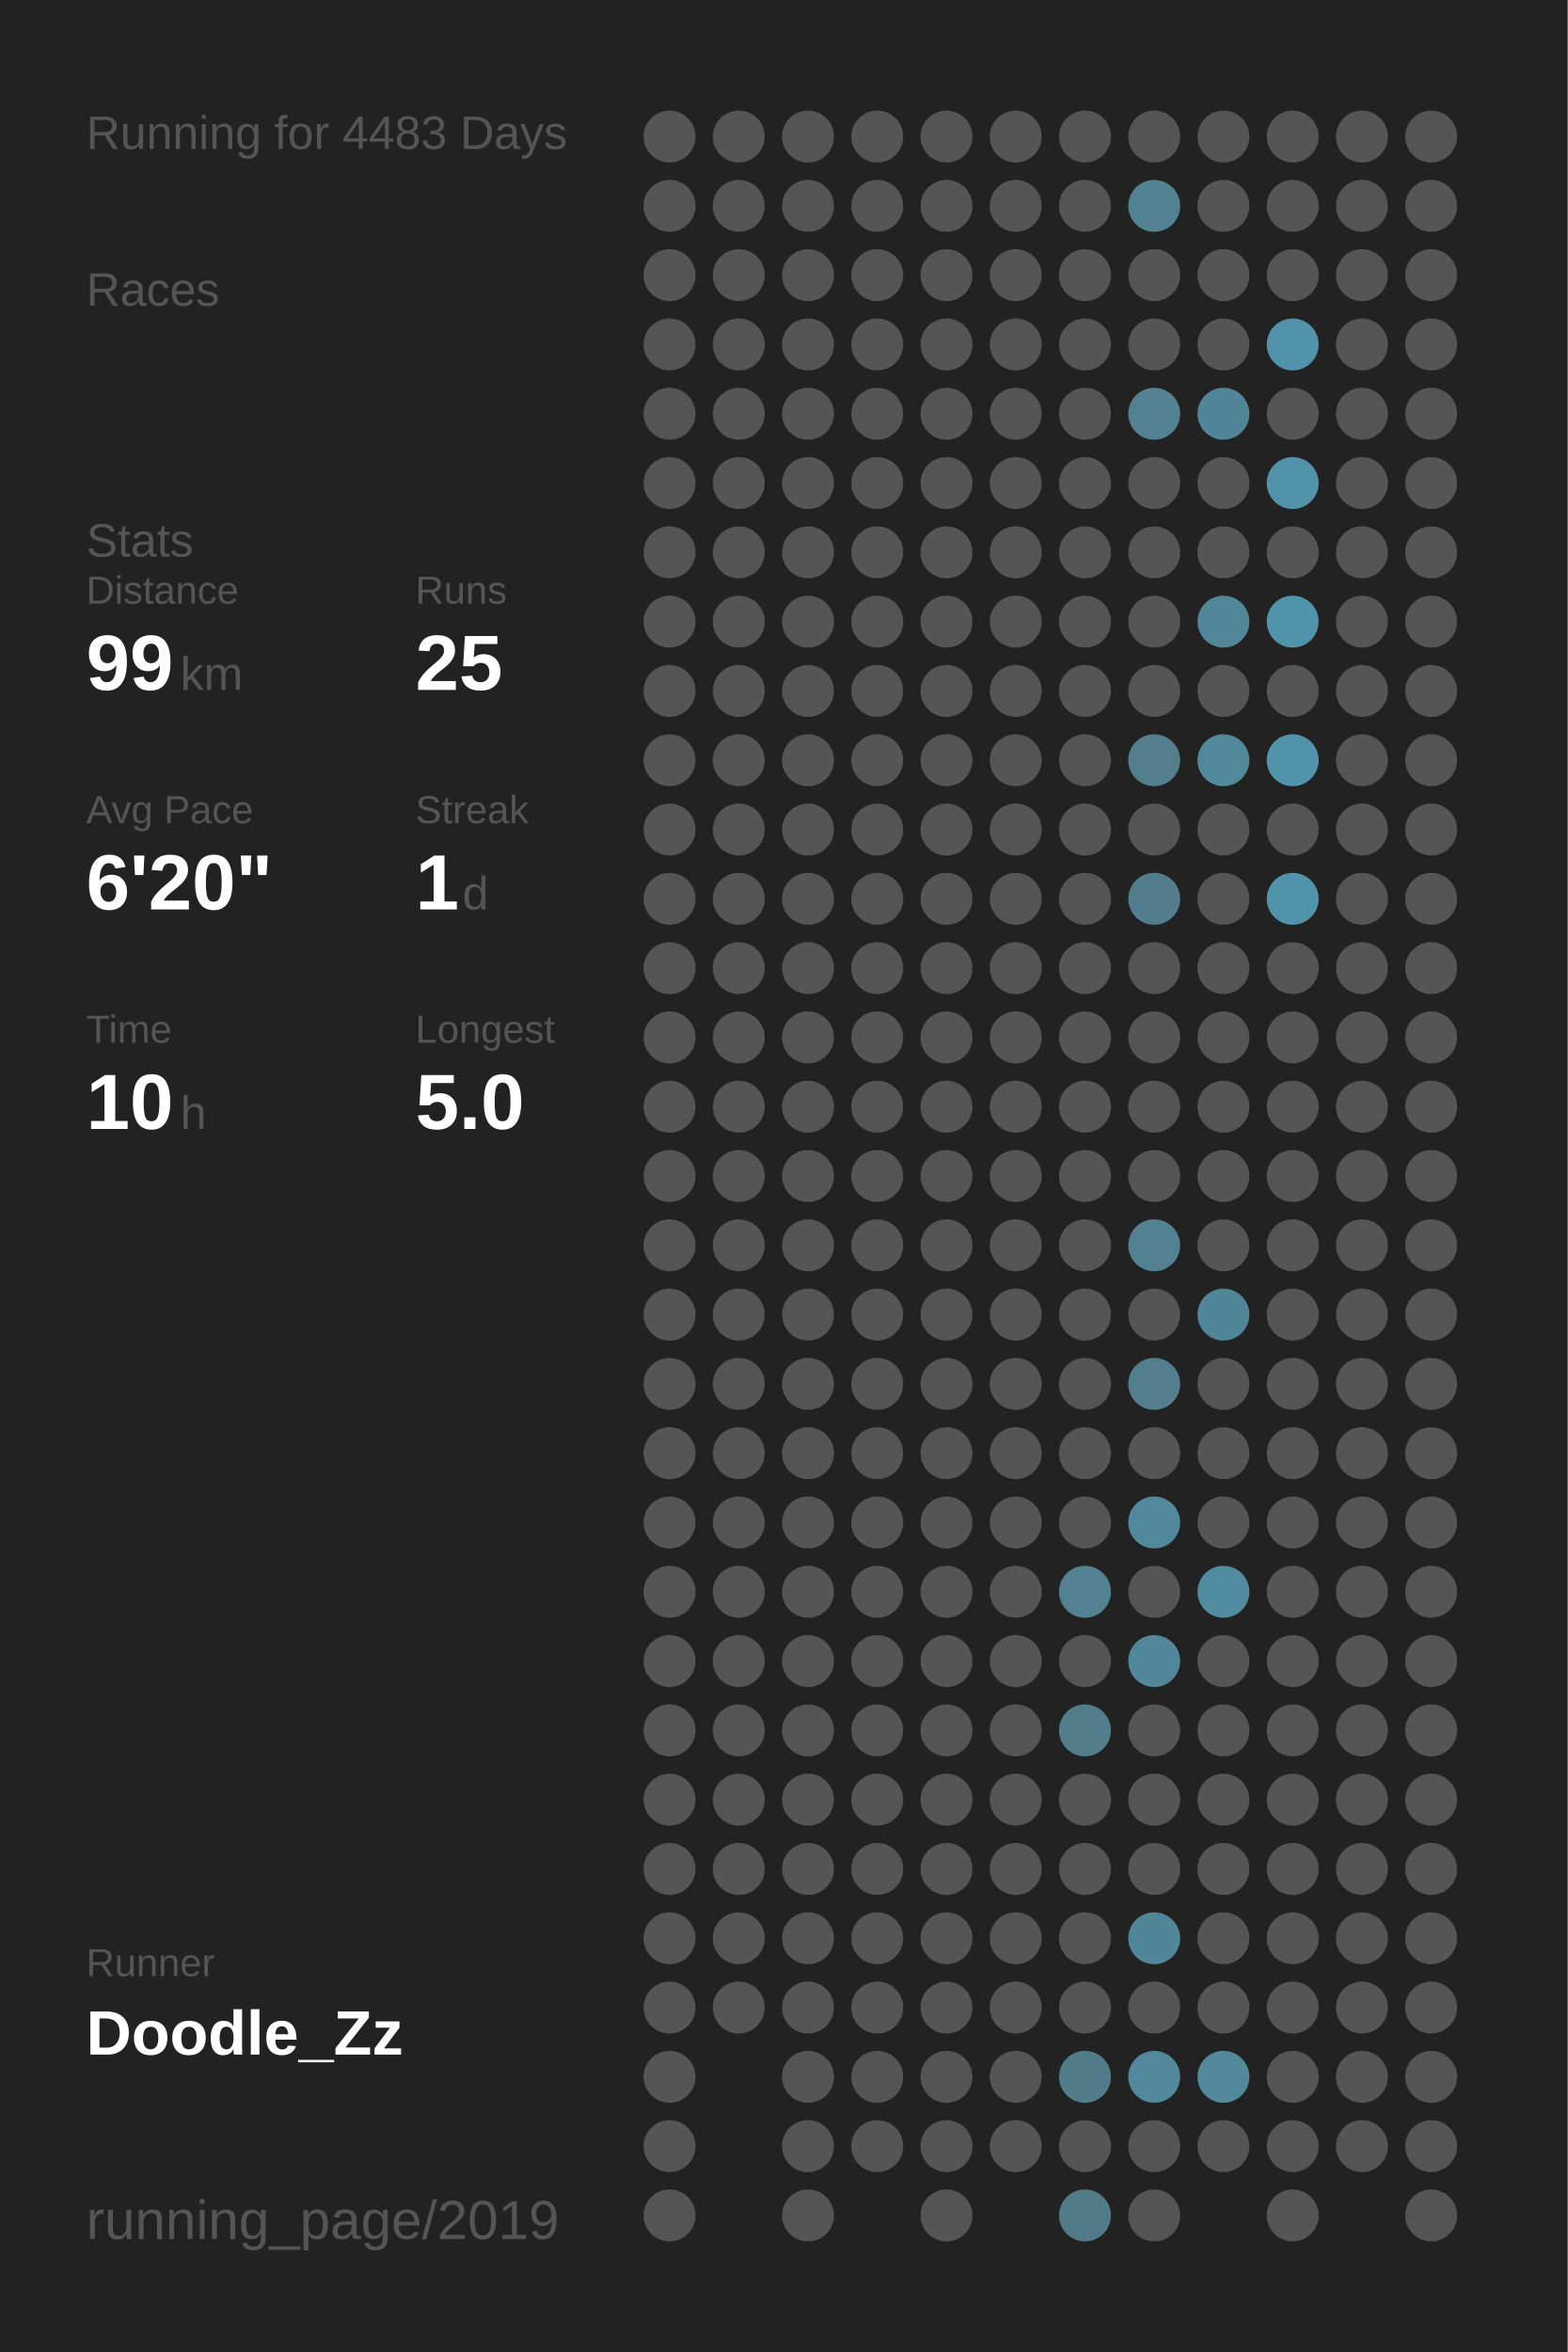
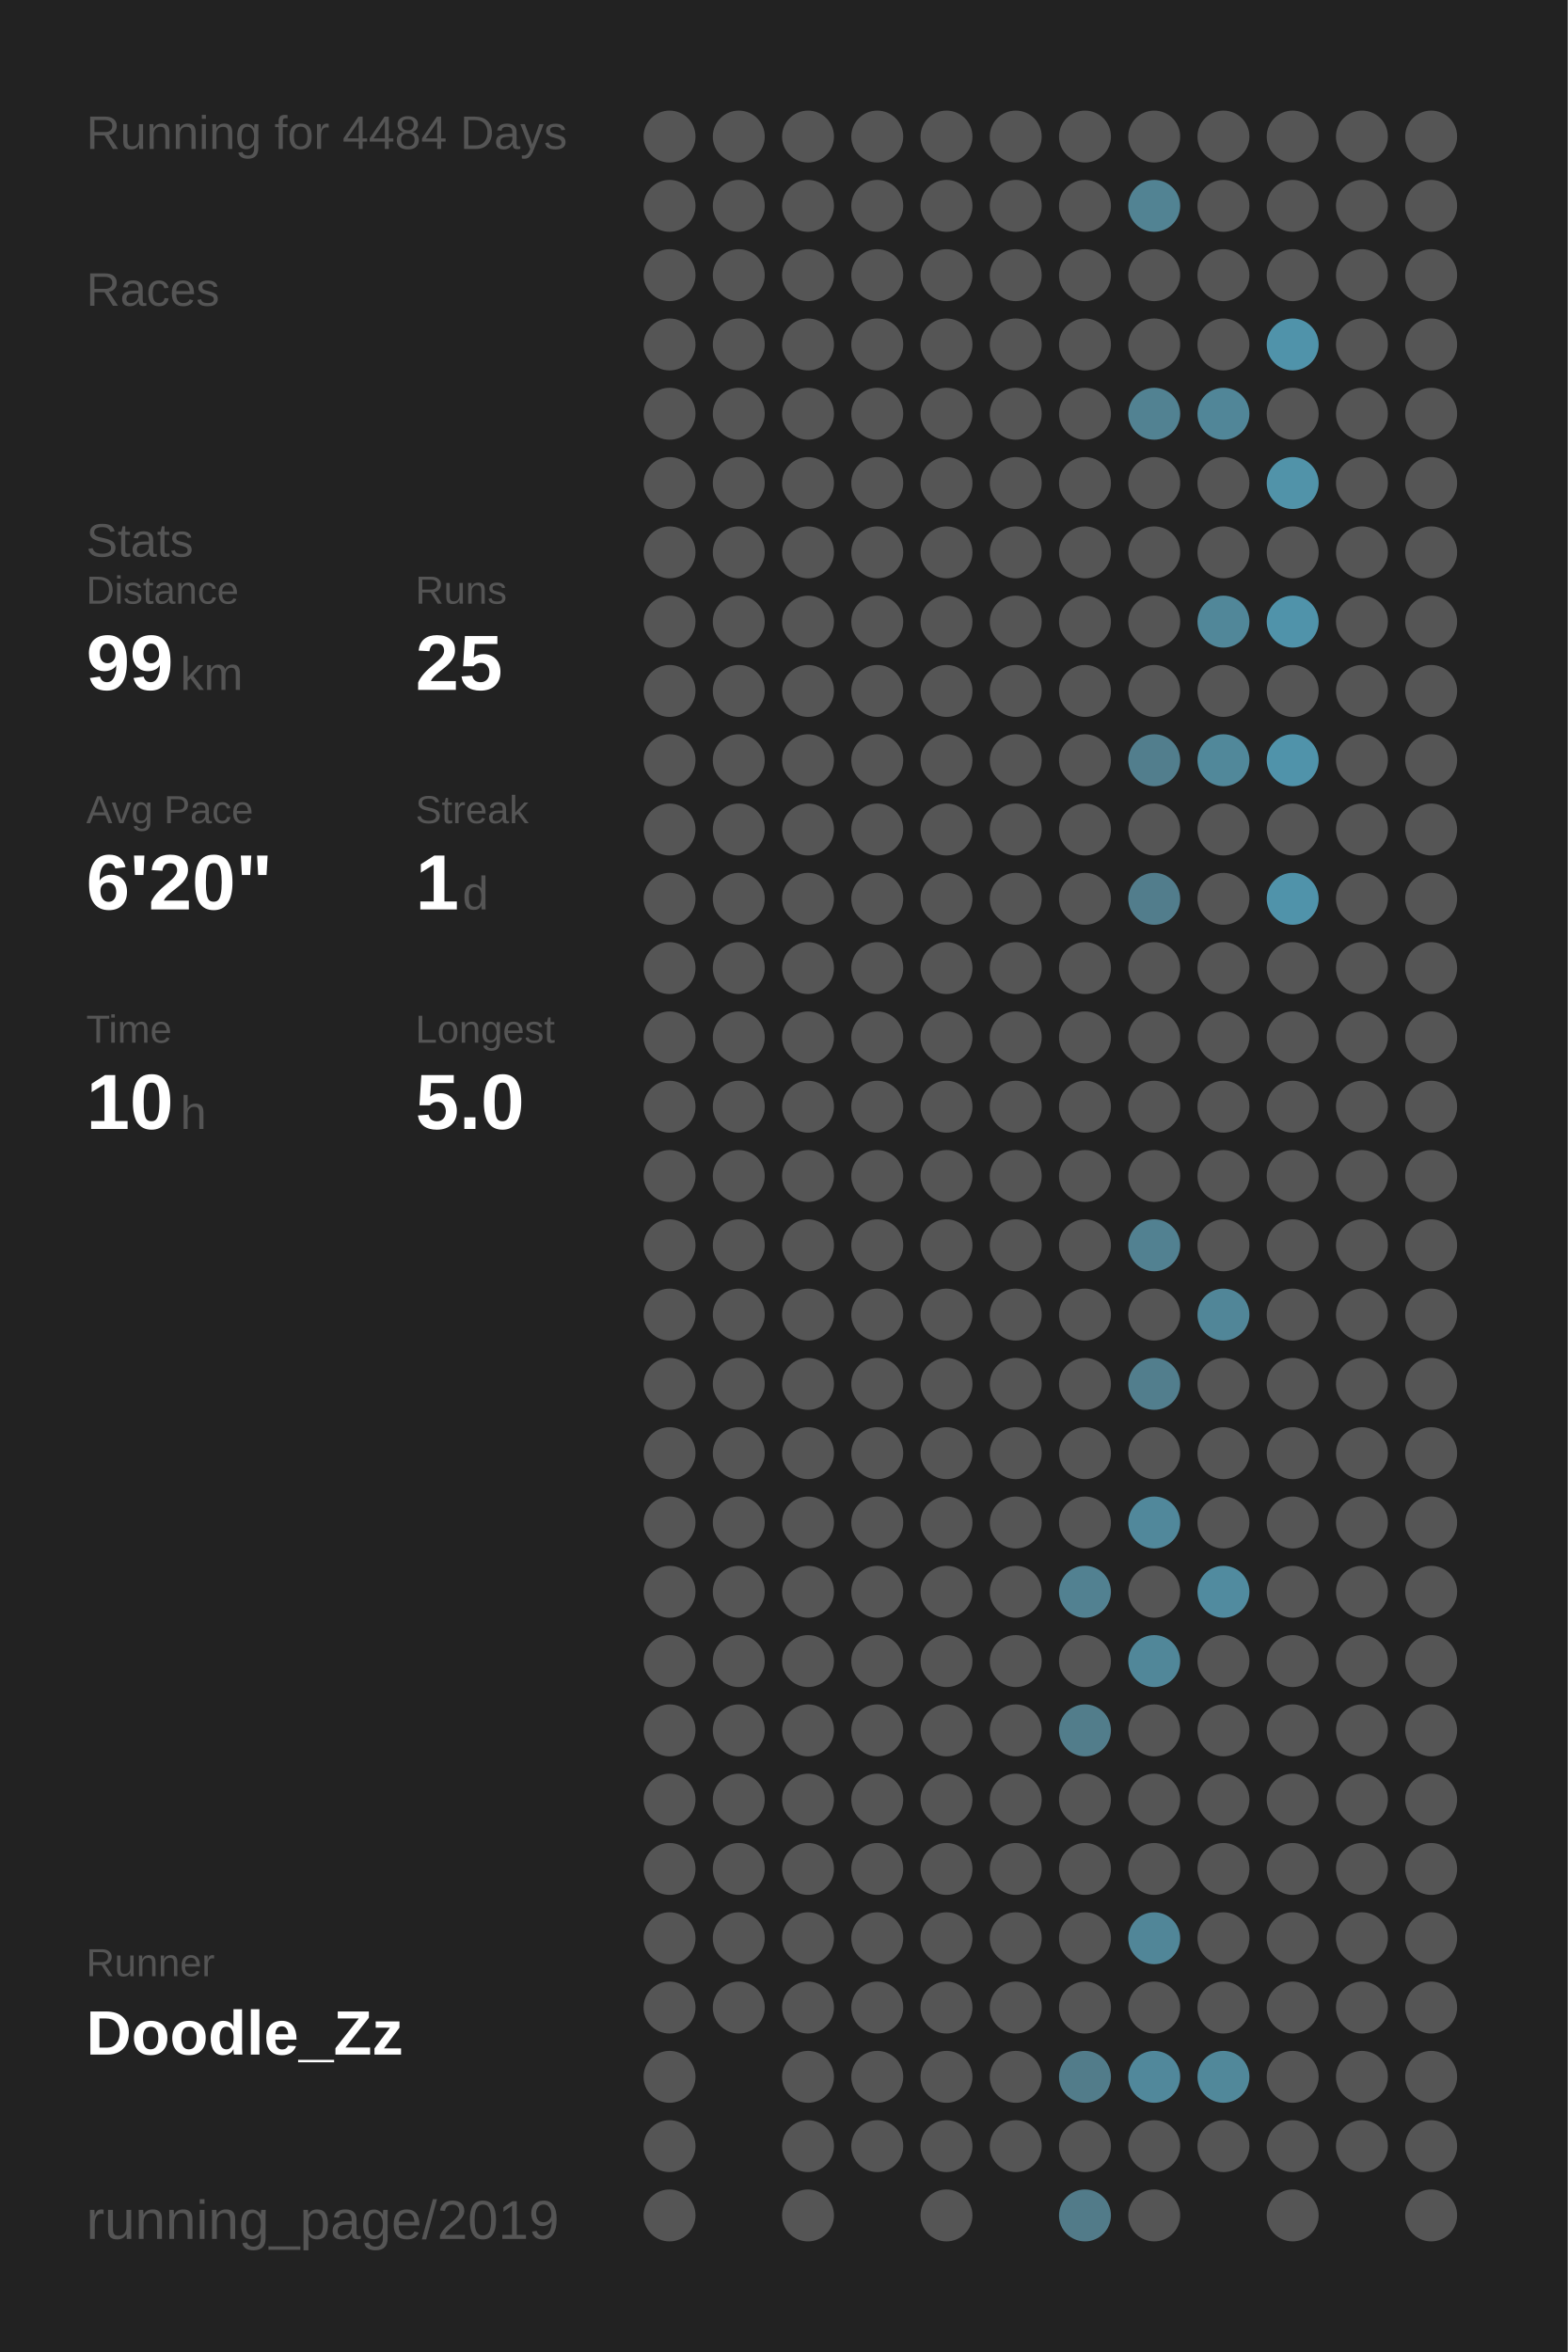
<svg xmlns="http://www.w3.org/2000/svg" baseProfile="full" height="300mm" version="1.1" viewBox="0,0,200,300" width="200mm">
  <defs />
  <rect fill="#222222" height="300" width="200" x="0" y="0" />
-   <text fill="#555555" style="font-size:6px; font-family:Arial;" x="11" y="19">Running for 4483 Days</text>
+   <text fill="#555555" style="font-size:6px; font-family:Arial;" x="11" y="19">Running for 4484 Days</text>
  <text fill="#555555" style="font-size:6px; font-family:Arial;" x="11" y="39">Races</text>
  <text fill="#555555" style="font-size:6px; font-family:Arial;" x="11" y="71">Stats</text>
  <text fill="#555555" style="font-size:5px; font-family:Arial;" x="11" y="77">Distance</text>
  <text fill="#FFFFFF" style="font-size:10px; font-family:Arial; font-weight:bold;" x="11" y="88">99</text>
  <text fill="#555555" style="font-size:6px; font-family:Arial;" x="23" y="88">km</text>
  <text fill="#555555" style="font-size:5px; font-family:Arial;" x="53" y="77">Runs</text>
  <text fill="#FFFFFF" style="font-size:10px; font-family:Arial; font-weight:bold;" x="53" y="88">25</text>
  <text fill="#555555" style="font-size:5px; font-family:Arial;" x="11" y="105">Avg Pace</text>
  <text fill="#FFFFFF" style="font-size:10px; font-family:Arial; font-weight:bold;" x="11" y="116">6'20"</text>
  <text fill="#555555" style="font-size:5px; font-family:Arial;" x="53" y="105">Streak</text>
  <text fill="#FFFFFF" style="font-size:10px; font-family:Arial; font-weight:bold;" x="53" y="116">1</text>
  <text fill="#555555" style="font-size:6px; font-family:Arial;" x="59" y="116">d</text>
  <text fill="#555555" style="font-size:5px; font-family:Arial;" x="11" y="133">Time</text>
  <text fill="#FFFFFF" style="font-size:10px; font-family:Arial; font-weight:bold;" x="11" y="144">10</text>
  <text fill="#555555" style="font-size:6px; font-family:Arial;" x="23" y="144">h</text>
  <text fill="#555555" style="font-size:5px; font-family:Arial;" x="53" y="133">Longest</text>
  <text fill="#FFFFFF" style="font-size:10px; font-family:Arial; font-weight:bold;" x="53" y="144">5.0</text>
  <text fill="#555555" style="font-size:5px; font-family:Arial;" x="11" y="252.065">Runner</text>
  <text fill="#FFFFFF" style="font-size:8px; font-family:Arial; font-weight:bold;" x="11" y="262.065">Doodle_Zz</text>
  <text fill="#555555" style="font-size:7px; font-family:Arial;" x="11" y="285.581">running_page/2019</text>
  <circle cx="85.417" cy="17.419" fill="#555555" r="3.312" />
  <circle cx="85.417" cy="26.258" fill="#555555" r="3.312" />
  <circle cx="85.417" cy="35.097" fill="#555555" r="3.312" />
  <circle cx="85.417" cy="43.935" fill="#555555" r="3.312" />
  <circle cx="85.417" cy="52.774" fill="#555555" r="3.312" />
  <circle cx="85.417" cy="61.613" fill="#555555" r="3.312" />
  <circle cx="85.417" cy="70.452" fill="#555555" r="3.312" />
  <circle cx="85.417" cy="79.29" fill="#555555" r="3.312" />
  <circle cx="85.417" cy="88.129" fill="#555555" r="3.312" />
  <circle cx="85.417" cy="96.968" fill="#555555" r="3.312" />
  <circle cx="85.417" cy="105.806" fill="#555555" r="3.312" />
  <circle cx="85.417" cy="114.645" fill="#555555" r="3.312" />
  <circle cx="85.417" cy="123.484" fill="#555555" r="3.312" />
  <circle cx="85.417" cy="132.323" fill="#555555" r="3.312" />
  <circle cx="85.417" cy="141.161" fill="#555555" r="3.312" />
  <circle cx="85.417" cy="150" fill="#555555" r="3.312" />
  <circle cx="85.417" cy="158.839" fill="#555555" r="3.312" />
  <circle cx="85.417" cy="167.677" fill="#555555" r="3.312" />
  <circle cx="85.417" cy="176.516" fill="#555555" r="3.312" />
  <circle cx="85.417" cy="185.355" fill="#555555" r="3.312" />
  <circle cx="85.417" cy="194.194" fill="#555555" r="3.312" />
  <circle cx="85.417" cy="203.032" fill="#555555" r="3.312" />
  <circle cx="85.417" cy="211.871" fill="#555555" r="3.312" />
  <circle cx="85.417" cy="220.71" fill="#555555" r="3.312" />
  <circle cx="85.417" cy="229.548" fill="#555555" r="3.312" />
  <circle cx="85.417" cy="238.387" fill="#555555" r="3.312" />
  <circle cx="85.417" cy="247.226" fill="#555555" r="3.312" />
  <circle cx="85.417" cy="256.065" fill="#555555" r="3.312" />
  <circle cx="85.417" cy="264.903" fill="#555555" r="3.312" />
  <circle cx="85.417" cy="273.742" fill="#555555" r="3.312" />
  <circle cx="85.417" cy="282.581" fill="#555555" r="3.312" />
  <circle cx="94.25" cy="17.419" fill="#555555" r="3.312" />
  <circle cx="94.25" cy="26.258" fill="#555555" r="3.312" />
  <circle cx="94.25" cy="35.097" fill="#555555" r="3.312" />
  <circle cx="94.25" cy="43.935" fill="#555555" r="3.312" />
  <circle cx="94.25" cy="52.774" fill="#555555" r="3.312" />
  <circle cx="94.25" cy="61.613" fill="#555555" r="3.312" />
  <circle cx="94.25" cy="70.452" fill="#555555" r="3.312" />
  <circle cx="94.25" cy="79.29" fill="#555555" r="3.312" />
  <circle cx="94.25" cy="88.129" fill="#555555" r="3.312" />
  <circle cx="94.25" cy="96.968" fill="#555555" r="3.312" />
  <circle cx="94.25" cy="105.806" fill="#555555" r="3.312" />
  <circle cx="94.25" cy="114.645" fill="#555555" r="3.312" />
  <circle cx="94.25" cy="123.484" fill="#555555" r="3.312" />
  <circle cx="94.25" cy="132.323" fill="#555555" r="3.312" />
  <circle cx="94.25" cy="141.161" fill="#555555" r="3.312" />
  <circle cx="94.25" cy="150" fill="#555555" r="3.312" />
  <circle cx="94.25" cy="158.839" fill="#555555" r="3.312" />
  <circle cx="94.25" cy="167.677" fill="#555555" r="3.312" />
  <circle cx="94.25" cy="176.516" fill="#555555" r="3.312" />
  <circle cx="94.25" cy="185.355" fill="#555555" r="3.312" />
  <circle cx="94.25" cy="194.194" fill="#555555" r="3.312" />
  <circle cx="94.25" cy="203.032" fill="#555555" r="3.312" />
  <circle cx="94.25" cy="211.871" fill="#555555" r="3.312" />
  <circle cx="94.25" cy="220.71" fill="#555555" r="3.312" />
  <circle cx="94.25" cy="229.548" fill="#555555" r="3.312" />
  <circle cx="94.25" cy="238.387" fill="#555555" r="3.312" />
  <circle cx="94.25" cy="247.226" fill="#555555" r="3.312" />
  <circle cx="94.25" cy="256.065" fill="#555555" r="3.312" />
  <circle cx="103.083" cy="17.419" fill="#555555" r="3.312" />
  <circle cx="103.083" cy="26.258" fill="#555555" r="3.312" />
  <circle cx="103.083" cy="35.097" fill="#555555" r="3.312" />
  <circle cx="103.083" cy="43.935" fill="#555555" r="3.312" />
  <circle cx="103.083" cy="52.774" fill="#555555" r="3.312" />
  <circle cx="103.083" cy="61.613" fill="#555555" r="3.312" />
  <circle cx="103.083" cy="70.452" fill="#555555" r="3.312" />
  <circle cx="103.083" cy="79.29" fill="#555555" r="3.312" />
  <circle cx="103.083" cy="88.129" fill="#555555" r="3.312" />
  <circle cx="103.083" cy="96.968" fill="#555555" r="3.312" />
  <circle cx="103.083" cy="105.806" fill="#555555" r="3.312" />
  <circle cx="103.083" cy="114.645" fill="#555555" r="3.312" />
  <circle cx="103.083" cy="123.484" fill="#555555" r="3.312" />
  <circle cx="103.083" cy="132.323" fill="#555555" r="3.312" />
  <circle cx="103.083" cy="141.161" fill="#555555" r="3.312" />
  <circle cx="103.083" cy="150" fill="#555555" r="3.312" />
  <circle cx="103.083" cy="158.839" fill="#555555" r="3.312" />
  <circle cx="103.083" cy="167.677" fill="#555555" r="3.312" />
  <circle cx="103.083" cy="176.516" fill="#555555" r="3.312" />
  <circle cx="103.083" cy="185.355" fill="#555555" r="3.312" />
  <circle cx="103.083" cy="194.194" fill="#555555" r="3.312" />
  <circle cx="103.083" cy="203.032" fill="#555555" r="3.312" />
  <circle cx="103.083" cy="211.871" fill="#555555" r="3.312" />
  <circle cx="103.083" cy="220.71" fill="#555555" r="3.312" />
  <circle cx="103.083" cy="229.548" fill="#555555" r="3.312" />
  <circle cx="103.083" cy="238.387" fill="#555555" r="3.312" />
  <circle cx="103.083" cy="247.226" fill="#555555" r="3.312" />
  <circle cx="103.083" cy="256.065" fill="#555555" r="3.312" />
  <circle cx="103.083" cy="264.903" fill="#555555" r="3.312" />
  <circle cx="103.083" cy="273.742" fill="#555555" r="3.312" />
  <circle cx="103.083" cy="282.581" fill="#555555" r="3.312" />
  <circle cx="111.917" cy="17.419" fill="#555555" r="3.312" />
  <circle cx="111.917" cy="26.258" fill="#555555" r="3.312" />
  <circle cx="111.917" cy="35.097" fill="#555555" r="3.312" />
  <circle cx="111.917" cy="43.935" fill="#555555" r="3.312" />
  <circle cx="111.917" cy="52.774" fill="#555555" r="3.312" />
  <circle cx="111.917" cy="61.613" fill="#555555" r="3.312" />
  <circle cx="111.917" cy="70.452" fill="#555555" r="3.312" />
  <circle cx="111.917" cy="79.29" fill="#555555" r="3.312" />
  <circle cx="111.917" cy="88.129" fill="#555555" r="3.312" />
  <circle cx="111.917" cy="96.968" fill="#555555" r="3.312" />
  <circle cx="111.917" cy="105.806" fill="#555555" r="3.312" />
  <circle cx="111.917" cy="114.645" fill="#555555" r="3.312" />
  <circle cx="111.917" cy="123.484" fill="#555555" r="3.312" />
  <circle cx="111.917" cy="132.323" fill="#555555" r="3.312" />
  <circle cx="111.917" cy="141.161" fill="#555555" r="3.312" />
  <circle cx="111.917" cy="150" fill="#555555" r="3.312" />
  <circle cx="111.917" cy="158.839" fill="#555555" r="3.312" />
  <circle cx="111.917" cy="167.677" fill="#555555" r="3.312" />
  <circle cx="111.917" cy="176.516" fill="#555555" r="3.312" />
  <circle cx="111.917" cy="185.355" fill="#555555" r="3.312" />
  <circle cx="111.917" cy="194.194" fill="#555555" r="3.312" />
  <circle cx="111.917" cy="203.032" fill="#555555" r="3.312" />
  <circle cx="111.917" cy="211.871" fill="#555555" r="3.312" />
  <circle cx="111.917" cy="220.71" fill="#555555" r="3.312" />
  <circle cx="111.917" cy="229.548" fill="#555555" r="3.312" />
  <circle cx="111.917" cy="238.387" fill="#555555" r="3.312" />
  <circle cx="111.917" cy="247.226" fill="#555555" r="3.312" />
  <circle cx="111.917" cy="256.065" fill="#555555" r="3.312" />
  <circle cx="111.917" cy="264.903" fill="#555555" r="3.312" />
  <circle cx="111.917" cy="273.742" fill="#555555" r="3.312" />
  <circle cx="120.75" cy="17.419" fill="#555555" r="3.312" />
  <circle cx="120.75" cy="26.258" fill="#555555" r="3.312" />
  <circle cx="120.75" cy="35.097" fill="#555555" r="3.312" />
  <circle cx="120.75" cy="43.935" fill="#555555" r="3.312" />
  <circle cx="120.75" cy="52.774" fill="#555555" r="3.312" />
  <circle cx="120.75" cy="61.613" fill="#555555" r="3.312" />
  <circle cx="120.75" cy="70.452" fill="#555555" r="3.312" />
  <circle cx="120.75" cy="79.29" fill="#555555" r="3.312" />
  <circle cx="120.75" cy="88.129" fill="#555555" r="3.312" />
  <circle cx="120.75" cy="96.968" fill="#555555" r="3.312" />
  <circle cx="120.75" cy="105.806" fill="#555555" r="3.312" />
  <circle cx="120.75" cy="114.645" fill="#555555" r="3.312" />
  <circle cx="120.75" cy="123.484" fill="#555555" r="3.312" />
  <circle cx="120.75" cy="132.323" fill="#555555" r="3.312" />
  <circle cx="120.75" cy="141.161" fill="#555555" r="3.312" />
  <circle cx="120.75" cy="150" fill="#555555" r="3.312" />
  <circle cx="120.75" cy="158.839" fill="#555555" r="3.312" />
  <circle cx="120.75" cy="167.677" fill="#555555" r="3.312" />
  <circle cx="120.75" cy="176.516" fill="#555555" r="3.312" />
  <circle cx="120.75" cy="185.355" fill="#555555" r="3.312" />
  <circle cx="120.75" cy="194.194" fill="#555555" r="3.312" />
  <circle cx="120.75" cy="203.032" fill="#555555" r="3.312" />
  <circle cx="120.75" cy="211.871" fill="#555555" r="3.312" />
  <circle cx="120.75" cy="220.71" fill="#555555" r="3.312" />
  <circle cx="120.75" cy="229.548" fill="#555555" r="3.312" />
  <circle cx="120.75" cy="238.387" fill="#555555" r="3.312" />
  <circle cx="120.75" cy="247.226" fill="#555555" r="3.312" />
  <circle cx="120.75" cy="256.065" fill="#555555" r="3.312" />
  <circle cx="120.75" cy="264.903" fill="#555555" r="3.312" />
  <circle cx="120.75" cy="273.742" fill="#555555" r="3.312" />
  <circle cx="120.75" cy="282.581" fill="#555555" r="3.312" />
  <circle cx="129.583" cy="17.419" fill="#555555" r="3.312" />
  <circle cx="129.583" cy="26.258" fill="#555555" r="3.312" />
  <circle cx="129.583" cy="35.097" fill="#555555" r="3.312" />
  <circle cx="129.583" cy="43.935" fill="#555555" r="3.312" />
  <circle cx="129.583" cy="52.774" fill="#555555" r="3.312" />
  <circle cx="129.583" cy="61.613" fill="#555555" r="3.312" />
  <circle cx="129.583" cy="70.452" fill="#555555" r="3.312" />
  <circle cx="129.583" cy="79.29" fill="#555555" r="3.312" />
  <circle cx="129.583" cy="88.129" fill="#555555" r="3.312" />
  <circle cx="129.583" cy="96.968" fill="#555555" r="3.312" />
  <circle cx="129.583" cy="105.806" fill="#555555" r="3.312" />
  <circle cx="129.583" cy="114.645" fill="#555555" r="3.312" />
  <circle cx="129.583" cy="123.484" fill="#555555" r="3.312" />
  <circle cx="129.583" cy="132.323" fill="#555555" r="3.312" />
  <circle cx="129.583" cy="141.161" fill="#555555" r="3.312" />
  <circle cx="129.583" cy="150" fill="#555555" r="3.312" />
  <circle cx="129.583" cy="158.839" fill="#555555" r="3.312" />
  <circle cx="129.583" cy="167.677" fill="#555555" r="3.312" />
  <circle cx="129.583" cy="176.516" fill="#555555" r="3.312" />
  <circle cx="129.583" cy="185.355" fill="#555555" r="3.312" />
  <circle cx="129.583" cy="194.194" fill="#555555" r="3.312" />
  <circle cx="129.583" cy="203.032" fill="#555555" r="3.312" />
  <circle cx="129.583" cy="211.871" fill="#555555" r="3.312" />
  <circle cx="129.583" cy="220.71" fill="#555555" r="3.312" />
  <circle cx="129.583" cy="229.548" fill="#555555" r="3.312" />
  <circle cx="129.583" cy="238.387" fill="#555555" r="3.312" />
  <circle cx="129.583" cy="247.226" fill="#555555" r="3.312" />
  <circle cx="129.583" cy="256.065" fill="#555555" r="3.312" />
  <circle cx="129.583" cy="264.903" fill="#555555" r="3.312" />
  <circle cx="129.583" cy="273.742" fill="#555555" r="3.312" />
  <circle cx="138.417" cy="17.419" fill="#555555" r="3.312" />
  <circle cx="138.417" cy="26.258" fill="#555555" r="3.312" />
  <circle cx="138.417" cy="35.097" fill="#555555" r="3.312" />
  <circle cx="138.417" cy="43.935" fill="#555555" r="3.312" />
  <circle cx="138.417" cy="52.774" fill="#555555" r="3.312" />
  <circle cx="138.417" cy="61.613" fill="#555555" r="3.312" />
  <circle cx="138.417" cy="70.452" fill="#555555" r="3.312" />
  <circle cx="138.417" cy="79.29" fill="#555555" r="3.312" />
  <circle cx="138.417" cy="88.129" fill="#555555" r="3.312" />
  <circle cx="138.417" cy="96.968" fill="#555555" r="3.312" />
  <circle cx="138.417" cy="105.806" fill="#555555" r="3.312" />
  <circle cx="138.417" cy="114.645" fill="#555555" r="3.312" />
  <circle cx="138.417" cy="123.484" fill="#555555" r="3.312" />
  <circle cx="138.417" cy="132.323" fill="#555555" r="3.312" />
  <circle cx="138.417" cy="141.161" fill="#555555" r="3.312" />
  <circle cx="138.417" cy="150" fill="#555555" r="3.312" />
  <circle cx="138.417" cy="158.839" fill="#555555" r="3.312" />
  <circle cx="138.417" cy="167.677" fill="#555555" r="3.312" />
  <circle cx="138.417" cy="176.516" fill="#555555" r="3.312" />
  <circle cx="138.417" cy="185.355" fill="#555555" r="3.312" />
  <circle cx="138.417" cy="194.194" fill="#555555" r="3.312" />
  <circle cx="138.417" cy="203.032" fill="#528191" r="3.312" />
  <circle cx="138.417" cy="211.871" fill="#555555" r="3.312" />
  <circle cx="138.417" cy="220.71" fill="#527d8b" r="3.312" />
  <circle cx="138.417" cy="229.548" fill="#555555" r="3.312" />
  <circle cx="138.417" cy="238.387" fill="#555555" r="3.312" />
  <circle cx="138.417" cy="247.226" fill="#555555" r="3.312" />
  <circle cx="138.417" cy="256.065" fill="#555555" r="3.312" />
  <circle cx="138.417" cy="264.903" fill="#527c8a" r="3.312" />
  <circle cx="138.417" cy="273.742" fill="#555555" r="3.312" />
  <circle cx="138.417" cy="282.581" fill="#527b89" r="3.312" />
  <circle cx="147.25" cy="17.419" fill="#555555" r="3.312" />
  <circle cx="147.25" cy="26.258" fill="#528393" r="3.312" />
  <circle cx="147.25" cy="35.097" fill="#555555" r="3.312" />
  <circle cx="147.25" cy="43.935" fill="#555555" r="3.312" />
  <circle cx="147.25" cy="52.774" fill="#528292" r="3.312" />
  <circle cx="147.25" cy="61.613" fill="#555555" r="3.312" />
  <circle cx="147.25" cy="70.452" fill="#555555" r="3.312" />
  <circle cx="147.25" cy="79.29" fill="#555555" r="3.312" />
  <circle cx="147.25" cy="88.129" fill="#555555" r="3.312" />
  <circle cx="147.25" cy="96.968" fill="#527e8d" r="3.312" />
  <circle cx="147.25" cy="105.806" fill="#555555" r="3.312" />
  <circle cx="147.25" cy="114.645" fill="#527d8c" r="3.312" />
  <circle cx="147.25" cy="123.484" fill="#555555" r="3.312" />
  <circle cx="147.25" cy="132.323" fill="#555555" r="3.312" />
  <circle cx="147.25" cy="141.161" fill="#555555" r="3.312" />
  <circle cx="147.25" cy="150" fill="#555555" r="3.312" />
  <circle cx="147.25" cy="158.839" fill="#528191" r="3.312" />
  <circle cx="147.25" cy="167.677" fill="#555555" r="3.312" />
  <circle cx="147.25" cy="176.516" fill="#527e8d" r="3.312" />
  <circle cx="147.25" cy="185.355" fill="#555555" r="3.312" />
  <circle cx="147.25" cy="194.194" fill="#51889b" r="3.312" />
  <circle cx="147.25" cy="203.032" fill="#555555" r="3.312" />
  <circle cx="147.25" cy="211.871" fill="#518799" r="3.312" />
  <circle cx="147.25" cy="220.71" fill="#555555" r="3.312" />
  <circle cx="147.25" cy="229.548" fill="#555555" r="3.312" />
  <circle cx="147.25" cy="238.387" fill="#555555" r="3.312" />
  <circle cx="147.25" cy="247.226" fill="#518698" r="3.312" />
  <circle cx="147.25" cy="256.065" fill="#555555" r="3.312" />
  <circle cx="147.25" cy="264.903" fill="#51889b" r="3.312" />
  <circle cx="147.25" cy="273.742" fill="#555555" r="3.312" />
  <circle cx="147.25" cy="282.581" fill="#555555" r="3.312" />
  <circle cx="156.083" cy="17.419" fill="#555555" r="3.312" />
  <circle cx="156.083" cy="26.258" fill="#555555" r="3.312" />
  <circle cx="156.083" cy="35.097" fill="#555555" r="3.312" />
  <circle cx="156.083" cy="43.935" fill="#555555" r="3.312" />
  <circle cx="156.083" cy="52.774" fill="#518698" r="3.312" />
  <circle cx="156.083" cy="61.613" fill="#555555" r="3.312" />
  <circle cx="156.083" cy="70.452" fill="#555555" r="3.312" />
  <circle cx="156.083" cy="79.29" fill="#518799" r="3.312" />
  <circle cx="156.083" cy="88.129" fill="#555555" r="3.312" />
  <circle cx="156.083" cy="96.968" fill="#51889a" r="3.312" />
  <circle cx="156.083" cy="105.806" fill="#555555" r="3.312" />
  <circle cx="156.083" cy="114.645" fill="#555555" r="3.312" />
  <circle cx="156.083" cy="123.484" fill="#555555" r="3.312" />
  <circle cx="156.083" cy="132.323" fill="#555555" r="3.312" />
  <circle cx="156.083" cy="141.161" fill="#555555" r="3.312" />
  <circle cx="156.083" cy="150" fill="#555555" r="3.312" />
  <circle cx="156.083" cy="158.839" fill="#555555" r="3.312" />
  <circle cx="156.083" cy="167.677" fill="#518698" r="3.312" />
  <circle cx="156.083" cy="176.516" fill="#555555" r="3.312" />
  <circle cx="156.083" cy="185.355" fill="#555555" r="3.312" />
  <circle cx="156.083" cy="194.194" fill="#555555" r="3.312" />
  <circle cx="156.083" cy="203.032" fill="#518b9f" r="3.312" />
  <circle cx="156.083" cy="211.871" fill="#555555" r="3.312" />
  <circle cx="156.083" cy="220.71" fill="#555555" r="3.312" />
  <circle cx="156.083" cy="229.548" fill="#555555" r="3.312" />
  <circle cx="156.083" cy="238.387" fill="#555555" r="3.312" />
  <circle cx="156.083" cy="247.226" fill="#555555" r="3.312" />
  <circle cx="156.083" cy="256.065" fill="#555555" r="3.312" />
  <circle cx="156.083" cy="264.903" fill="#51889a" r="3.312" />
  <circle cx="156.083" cy="273.742" fill="#555555" r="3.312" />
  <circle cx="164.917" cy="17.419" fill="#555555" r="3.312" />
  <circle cx="164.917" cy="26.258" fill="#555555" r="3.312" />
  <circle cx="164.917" cy="35.097" fill="#555555" r="3.312" />
  <circle cx="164.917" cy="43.935" fill="#5093aa" r="3.312" />
  <circle cx="164.917" cy="52.774" fill="#555555" r="3.312" />
  <circle cx="164.917" cy="61.613" fill="#5193a9" r="3.312" />
  <circle cx="164.917" cy="70.452" fill="#555555" r="3.312" />
  <circle cx="164.917" cy="79.29" fill="#5093aa" r="3.312" />
  <circle cx="164.917" cy="88.129" fill="#555555" r="3.312" />
  <circle cx="164.917" cy="96.968" fill="#5093aa" r="3.312" />
  <circle cx="164.917" cy="105.806" fill="#555555" r="3.312" />
  <circle cx="164.917" cy="114.645" fill="#5093aa" r="3.312" />
  <circle cx="164.917" cy="123.484" fill="#555555" r="3.312" />
  <circle cx="164.917" cy="132.323" fill="#555555" r="3.312" />
  <circle cx="164.917" cy="141.161" fill="#555555" r="3.312" />
  <circle cx="164.917" cy="150" fill="#555555" r="3.312" />
  <circle cx="164.917" cy="158.839" fill="#555555" r="3.312" />
  <circle cx="164.917" cy="167.677" fill="#555555" r="3.312" />
  <circle cx="164.917" cy="176.516" fill="#555555" r="3.312" />
  <circle cx="164.917" cy="185.355" fill="#555555" r="3.312" />
  <circle cx="164.917" cy="194.194" fill="#555555" r="3.312" />
  <circle cx="164.917" cy="203.032" fill="#555555" r="3.312" />
  <circle cx="164.917" cy="211.871" fill="#555555" r="3.312" />
  <circle cx="164.917" cy="220.71" fill="#555555" r="3.312" />
  <circle cx="164.917" cy="229.548" fill="#555555" r="3.312" />
  <circle cx="164.917" cy="238.387" fill="#555555" r="3.312" />
  <circle cx="164.917" cy="247.226" fill="#555555" r="3.312" />
  <circle cx="164.917" cy="256.065" fill="#555555" r="3.312" />
  <circle cx="164.917" cy="264.903" fill="#555555" r="3.312" />
  <circle cx="164.917" cy="273.742" fill="#555555" r="3.312" />
  <circle cx="164.917" cy="282.581" fill="#555555" r="3.312" />
  <circle cx="173.75" cy="17.419" fill="#555555" r="3.312" />
  <circle cx="173.75" cy="26.258" fill="#555555" r="3.312" />
  <circle cx="173.75" cy="35.097" fill="#555555" r="3.312" />
  <circle cx="173.75" cy="43.935" fill="#555555" r="3.312" />
  <circle cx="173.75" cy="52.774" fill="#555555" r="3.312" />
  <circle cx="173.75" cy="61.613" fill="#555555" r="3.312" />
  <circle cx="173.75" cy="70.452" fill="#555555" r="3.312" />
  <circle cx="173.75" cy="79.29" fill="#555555" r="3.312" />
  <circle cx="173.75" cy="88.129" fill="#555555" r="3.312" />
  <circle cx="173.75" cy="96.968" fill="#555555" r="3.312" />
  <circle cx="173.75" cy="105.806" fill="#555555" r="3.312" />
  <circle cx="173.75" cy="114.645" fill="#555555" r="3.312" />
  <circle cx="173.75" cy="123.484" fill="#555555" r="3.312" />
  <circle cx="173.75" cy="132.323" fill="#555555" r="3.312" />
  <circle cx="173.75" cy="141.161" fill="#555555" r="3.312" />
  <circle cx="173.75" cy="150" fill="#555555" r="3.312" />
  <circle cx="173.75" cy="158.839" fill="#555555" r="3.312" />
  <circle cx="173.75" cy="167.677" fill="#555555" r="3.312" />
  <circle cx="173.75" cy="176.516" fill="#555555" r="3.312" />
  <circle cx="173.75" cy="185.355" fill="#555555" r="3.312" />
  <circle cx="173.75" cy="194.194" fill="#555555" r="3.312" />
  <circle cx="173.75" cy="203.032" fill="#555555" r="3.312" />
  <circle cx="173.75" cy="211.871" fill="#555555" r="3.312" />
  <circle cx="173.75" cy="220.71" fill="#555555" r="3.312" />
  <circle cx="173.75" cy="229.548" fill="#555555" r="3.312" />
  <circle cx="173.75" cy="238.387" fill="#555555" r="3.312" />
  <circle cx="173.75" cy="247.226" fill="#555555" r="3.312" />
  <circle cx="173.75" cy="256.065" fill="#555555" r="3.312" />
  <circle cx="173.75" cy="264.903" fill="#555555" r="3.312" />
  <circle cx="173.75" cy="273.742" fill="#555555" r="3.312" />
  <circle cx="182.583" cy="17.419" fill="#555555" r="3.312" />
  <circle cx="182.583" cy="26.258" fill="#555555" r="3.312" />
  <circle cx="182.583" cy="35.097" fill="#555555" r="3.312" />
  <circle cx="182.583" cy="43.935" fill="#555555" r="3.312" />
  <circle cx="182.583" cy="52.774" fill="#555555" r="3.312" />
  <circle cx="182.583" cy="61.613" fill="#555555" r="3.312" />
  <circle cx="182.583" cy="70.452" fill="#555555" r="3.312" />
  <circle cx="182.583" cy="79.29" fill="#555555" r="3.312" />
  <circle cx="182.583" cy="88.129" fill="#555555" r="3.312" />
  <circle cx="182.583" cy="96.968" fill="#555555" r="3.312" />
  <circle cx="182.583" cy="105.806" fill="#555555" r="3.312" />
  <circle cx="182.583" cy="114.645" fill="#555555" r="3.312" />
  <circle cx="182.583" cy="123.484" fill="#555555" r="3.312" />
  <circle cx="182.583" cy="132.323" fill="#555555" r="3.312" />
  <circle cx="182.583" cy="141.161" fill="#555555" r="3.312" />
  <circle cx="182.583" cy="150" fill="#555555" r="3.312" />
  <circle cx="182.583" cy="158.839" fill="#555555" r="3.312" />
  <circle cx="182.583" cy="167.677" fill="#555555" r="3.312" />
  <circle cx="182.583" cy="176.516" fill="#555555" r="3.312" />
  <circle cx="182.583" cy="185.355" fill="#555555" r="3.312" />
  <circle cx="182.583" cy="194.194" fill="#555555" r="3.312" />
  <circle cx="182.583" cy="203.032" fill="#555555" r="3.312" />
  <circle cx="182.583" cy="211.871" fill="#555555" r="3.312" />
  <circle cx="182.583" cy="220.71" fill="#555555" r="3.312" />
  <circle cx="182.583" cy="229.548" fill="#555555" r="3.312" />
  <circle cx="182.583" cy="238.387" fill="#555555" r="3.312" />
  <circle cx="182.583" cy="247.226" fill="#555555" r="3.312" />
  <circle cx="182.583" cy="256.065" fill="#555555" r="3.312" />
  <circle cx="182.583" cy="264.903" fill="#555555" r="3.312" />
  <circle cx="182.583" cy="273.742" fill="#555555" r="3.312" />
  <circle cx="182.583" cy="282.581" fill="#555555" r="3.312" />
</svg>
